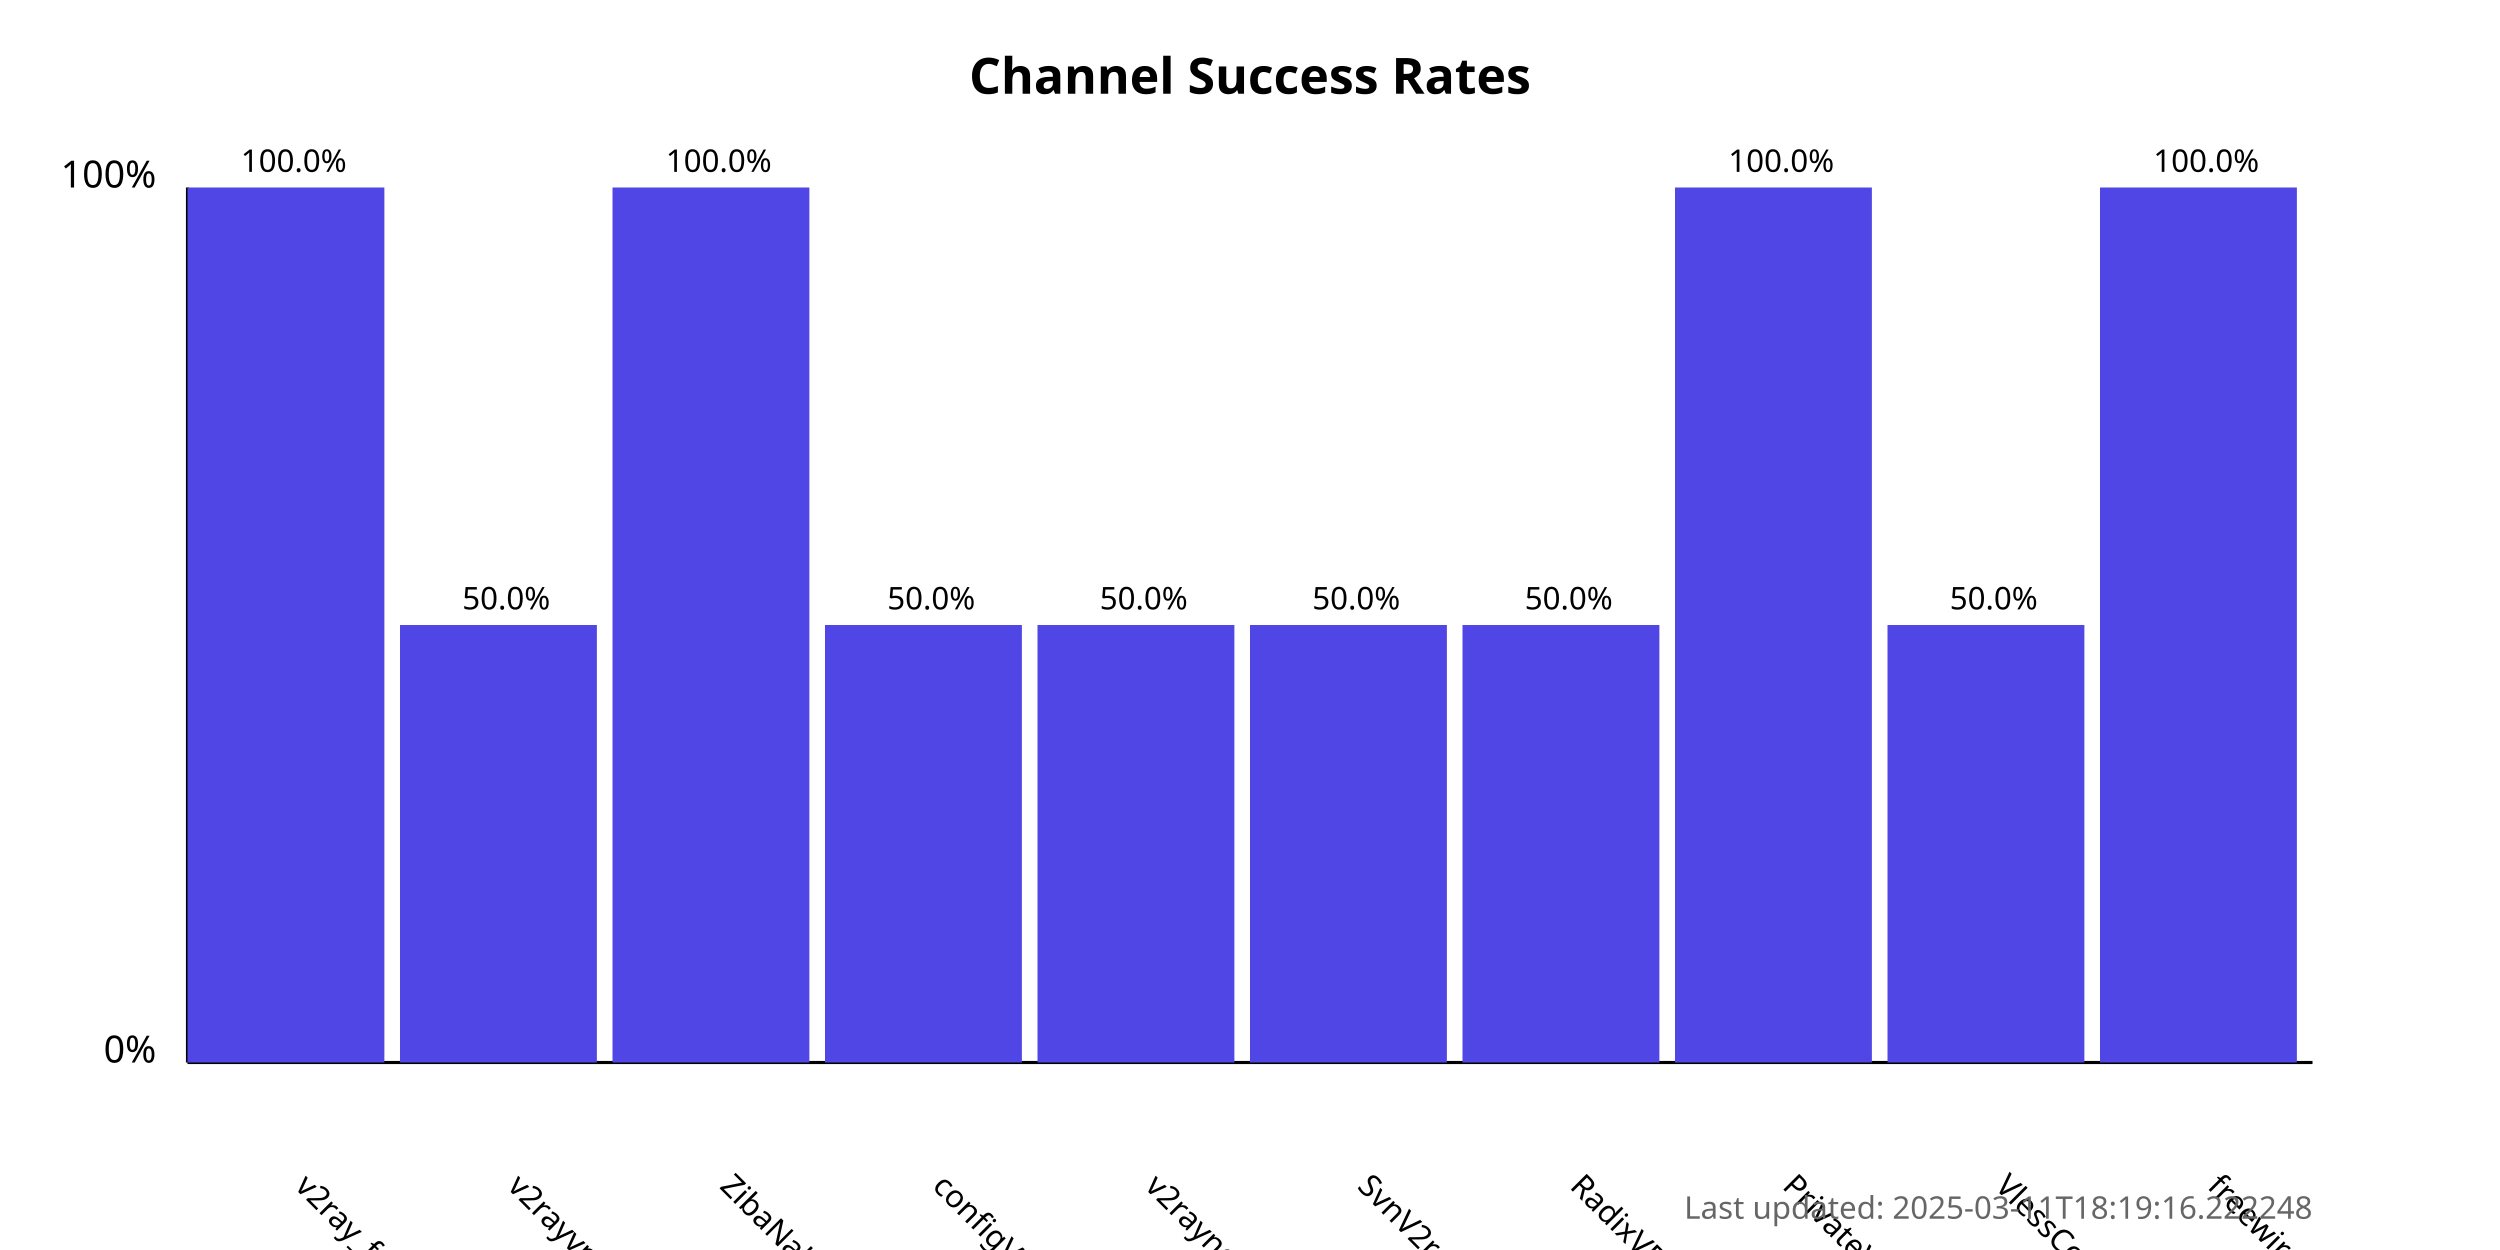
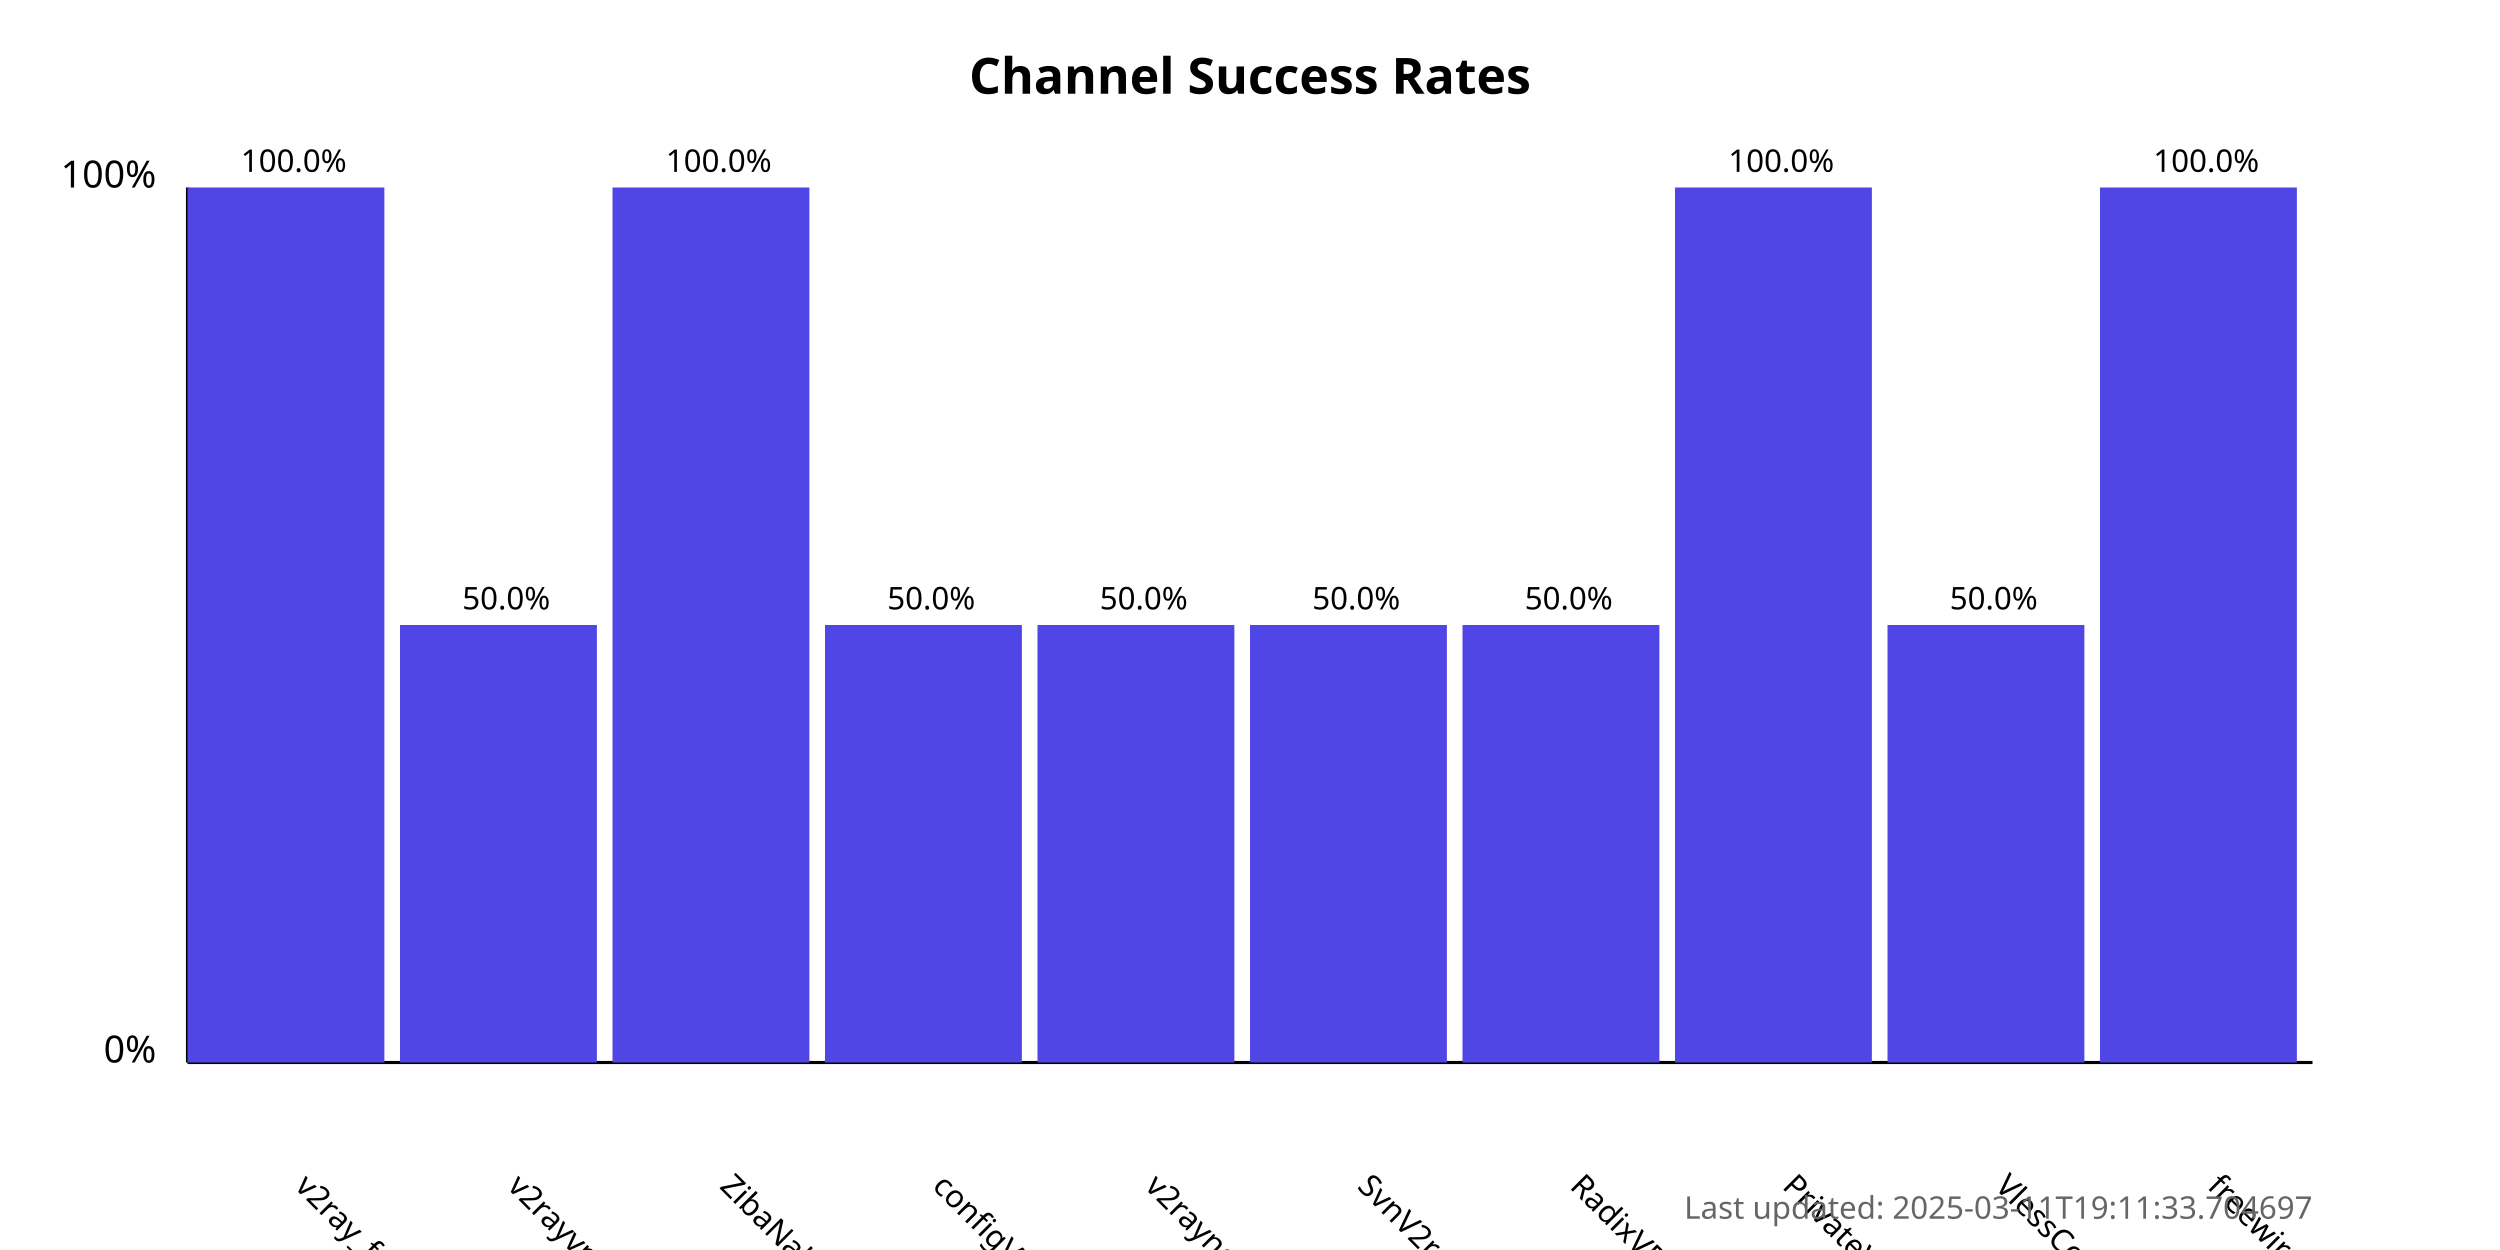
<svg xmlns="http://www.w3.org/2000/svg" width="800" height="400">
  <style>
            .chart-title { font: bold 16px sans-serif; }
            .axis-label { font: 12px sans-serif; }
            .tick-label { font: 10px sans-serif; }
            .bar { fill: #4f46e5; }
            .bar:hover { fill: #6366f1; }
            .timestamp { font: 10px sans-serif; fill: #666; }
        </style>
  <text x="400.0" y="30" text-anchor="middle" class="chart-title">
            Channel Success Rates
        </text>
  <line x1="60" y1="340" x2="60" y2="60" stroke="black" stroke-width="1" />
  <line x1="60" y1="340" x2="740" y2="340" stroke="black" stroke-width="1" />
  <text x="50" y="340" text-anchor="end" class="axis-label">0%</text>
  <text x="50" y="60" text-anchor="end" class="axis-label">100%</text>
  <g>
    <rect x="60" y="60.0" width="63.0" height="280.0" class="bar" />
    <text x="94.0" y="380" transform="rotate(45, 94.0, 380)" text-anchor="start" class="tick-label">
                v2ray_free_conf
            </text>
    <text x="94.0" y="55.0" text-anchor="middle" class="tick-label">
                100.0%
            </text>
  </g>
  <g>
    <rect x="128.0" y="200.0" width="63.0" height="140.0" class="bar" />
    <text x="162.0" y="380" transform="rotate(45, 162.0, 380)" text-anchor="start" class="tick-label">
                v2rayvpno
            </text>
    <text x="162.0" y="195.0" text-anchor="middle" class="tick-label">
                50.0%
            </text>
  </g>
  <g>
    <rect x="196.0" y="60.0" width="63.0" height="280.0" class="bar" />
    <text x="230.0" y="380" transform="rotate(45, 230.0, 380)" text-anchor="start" class="tick-label">
                ZibaNabz
            </text>
    <text x="230.0" y="55.0" text-anchor="middle" class="tick-label">
                100.0%
            </text>
  </g>
  <g>
    <rect x="264.0" y="200.0" width="63.0" height="140.0" class="bar" />
    <text x="298.0" y="380" transform="rotate(45, 298.0, 380)" text-anchor="start" class="tick-label">
                configV2rayForFree
            </text>
    <text x="298.0" y="195.0" text-anchor="middle" class="tick-label">
                50.0%
            </text>
  </g>
  <g>
    <rect x="332.0" y="200.0" width="63.0" height="140.0" class="bar" />
    <text x="366.0" y="380" transform="rotate(45, 366.0, 380)" text-anchor="start" class="tick-label">
                v2rayngvpn
            </text>
    <text x="366.0" y="195.0" text-anchor="middle" class="tick-label">
                50.0%
            </text>
  </g>
  <g>
    <rect x="400.0" y="200.0" width="63.0" height="140.0" class="bar" />
    <text x="434.0" y="380" transform="rotate(45, 434.0, 380)" text-anchor="start" class="tick-label">
                SvnV2ray
            </text>
    <text x="434.0" y="195.0" text-anchor="middle" class="tick-label">
                50.0%
            </text>
  </g>
  <g>
    <rect x="468.0" y="200.0" width="63.0" height="140.0" class="bar" />
    <text x="502.0" y="380" transform="rotate(45, 502.0, 380)" text-anchor="start" class="tick-label">
                RadixVPN
            </text>
    <text x="502.0" y="195.0" text-anchor="middle" class="tick-label">
                50.0%
            </text>
  </g>
  <g>
    <rect x="536.0" y="60.0" width="63.0" height="280.0" class="bar" />
    <text x="570.0" y="380" transform="rotate(45, 570.0, 380)" text-anchor="start" class="tick-label">
                PrivateVPNs
            </text>
    <text x="570.0" y="55.0" text-anchor="middle" class="tick-label">
                100.0%
            </text>
  </g>
  <g>
    <rect x="604.0" y="200.0" width="63.0" height="140.0" class="bar" />
    <text x="638.0" y="380" transform="rotate(45, 638.0, 380)" text-anchor="start" class="tick-label">
                VlessConfig
            </text>
    <text x="638.0" y="195.0" text-anchor="middle" class="tick-label">
                50.0%
            </text>
  </g>
  <g>
    <rect x="672.0" y="60.0" width="63.0" height="280.0" class="bar" />
    <text x="706.0" y="380" transform="rotate(45, 706.0, 380)" text-anchor="start" class="tick-label">
                freewireguard
            </text>
    <text x="706.0" y="55.0" text-anchor="middle" class="tick-label">
                100.0%
            </text>
  </g>
  <text x="740" y="390" text-anchor="end" class="timestamp">
-             Last updated: 2025-03-11T18:19:16.222248
+             Last updated: 2025-03-11T19:11:33.704697
        </text>
</svg>
